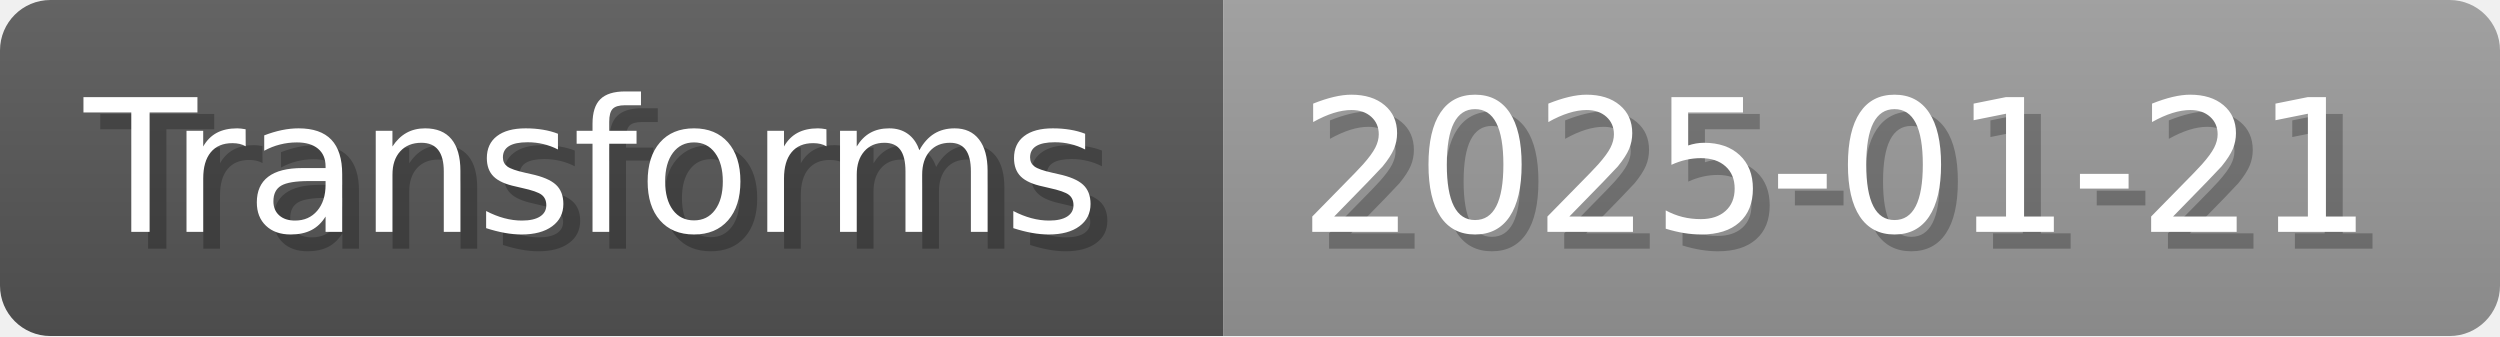
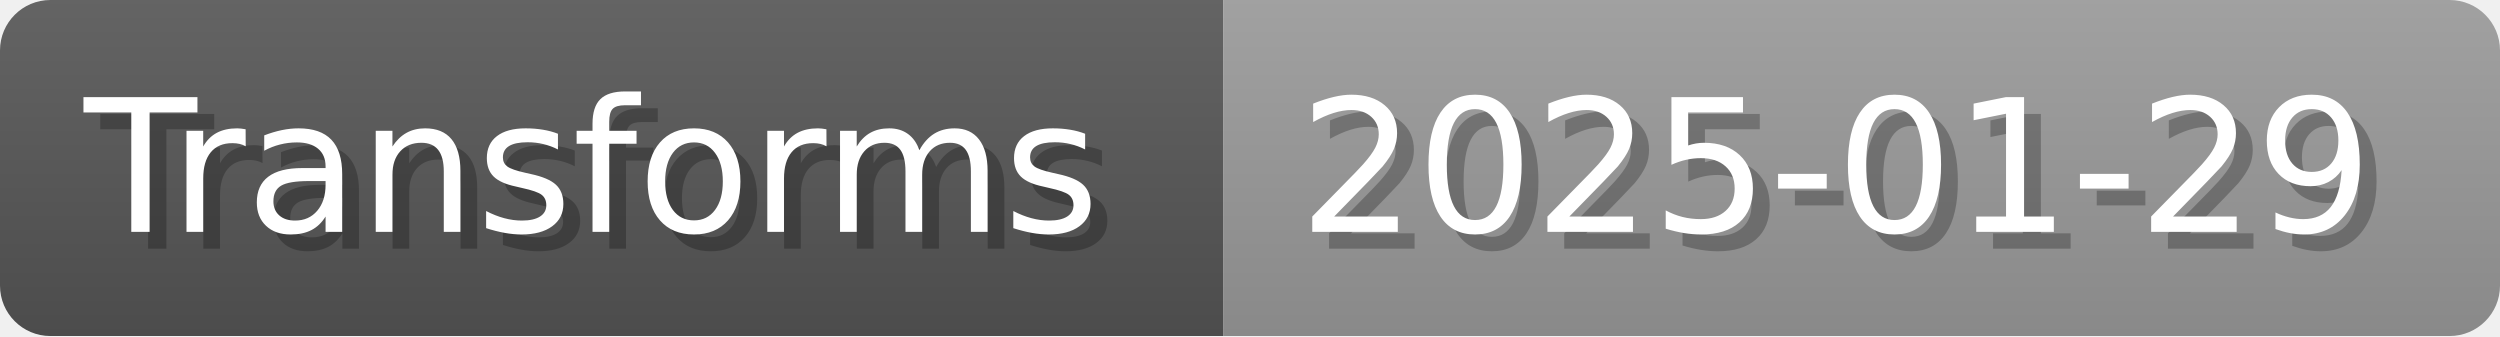
- <svg xmlns="http://www.w3.org/2000/svg" width="148.8" height="20" viewBox="0 0 1488 200" role="img" aria-label="Transforms: 2025-01-21">
+ <svg xmlns="http://www.w3.org/2000/svg" width="148.8" height="20" viewBox="0 0 1488 200" role="img" aria-label="Transforms: 2025-01-29">
  <linearGradient id="a" x2="0" y2="100%">
    <stop offset="0" stop-opacity=".1" stop-color="#EEE" />
    <stop offset="1" stop-opacity=".1" />
  </linearGradient>
  <mask id="m">
    <rect width="1488" height="200" rx="30" fill="#FFF" />
  </mask>
  <g mask="url(#m)">
    <rect width="728" height="200" fill="#555" />
    <rect width="760" height="200" fill="#999" x="728" />
    <rect width="1488" height="200" fill="url(#a)" />
  </g>
  <g aria-hidden="true" fill="#fff" text-anchor="start" font-family="Verdana,DejaVu Sans,sans-serif" font-size="110">
    <text x="60" y="148" textLength="628" fill="#000" opacity="0.25">Transforms</text>
    <text x="50" y="138" textLength="628">Transforms</text>
-     <text x="783" y="148" textLength="660" fill="#000" opacity="0.25">2025-01-21</text>
-     <text x="773" y="138" textLength="660">2025-01-21</text>
+     <text x="783" y="148" textLength="660" fill="#000" opacity="0.25">2025-01-29</text>
+     <text x="773" y="138" textLength="660">2025-01-29</text>
  </g>
</svg>
